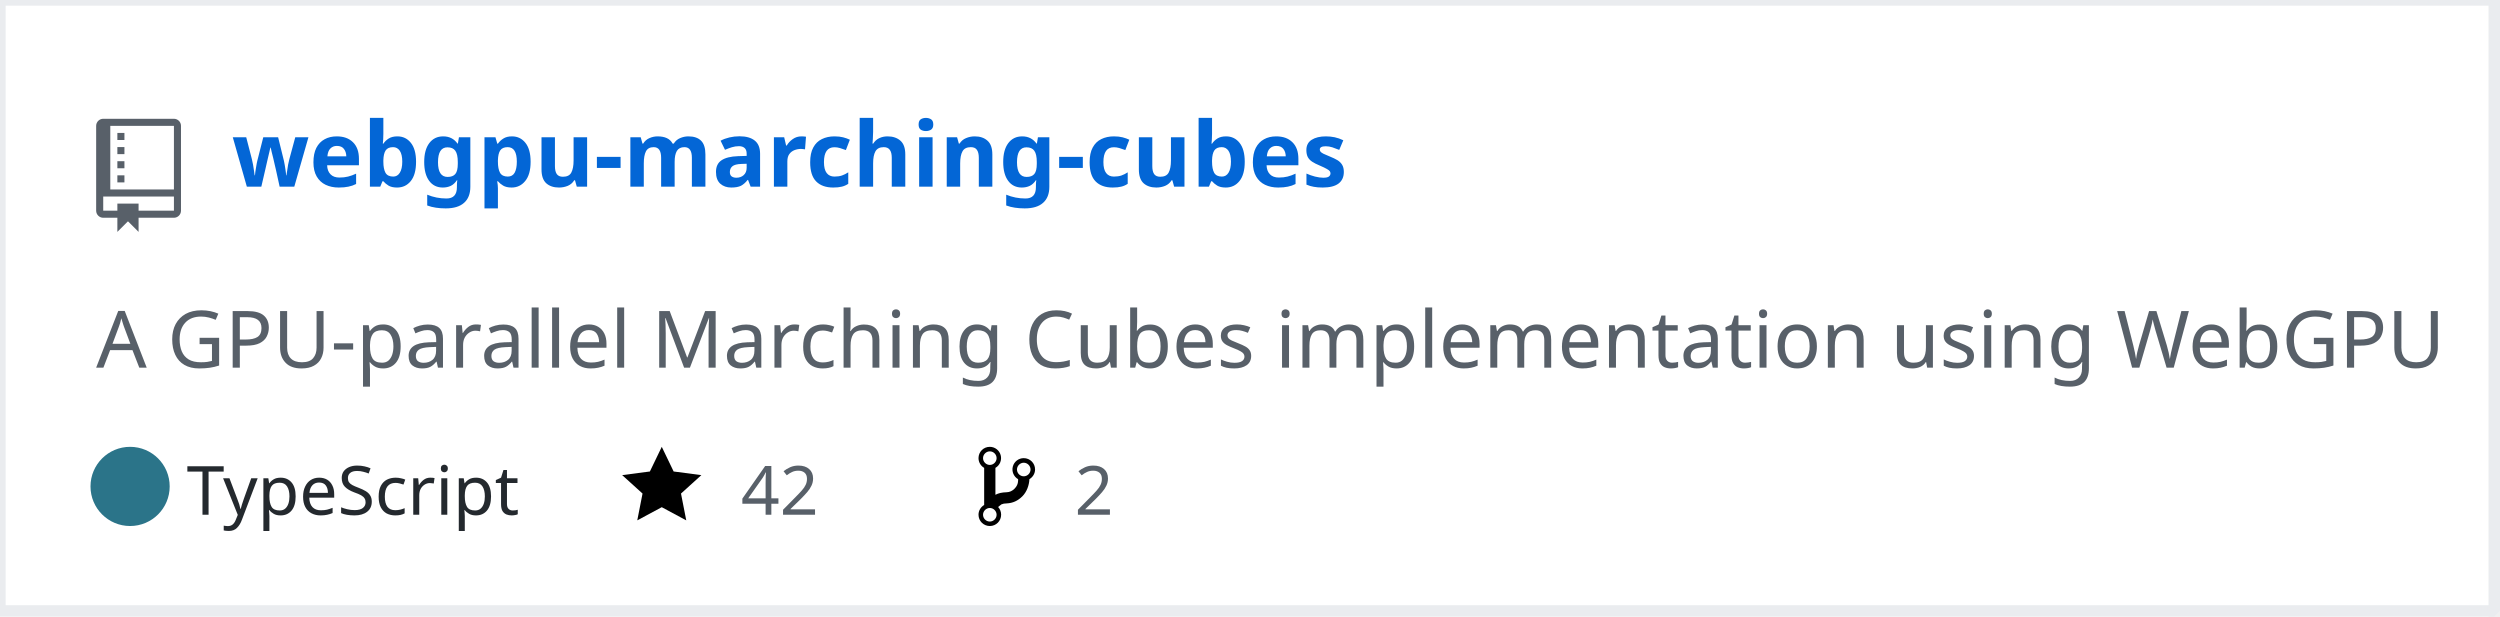
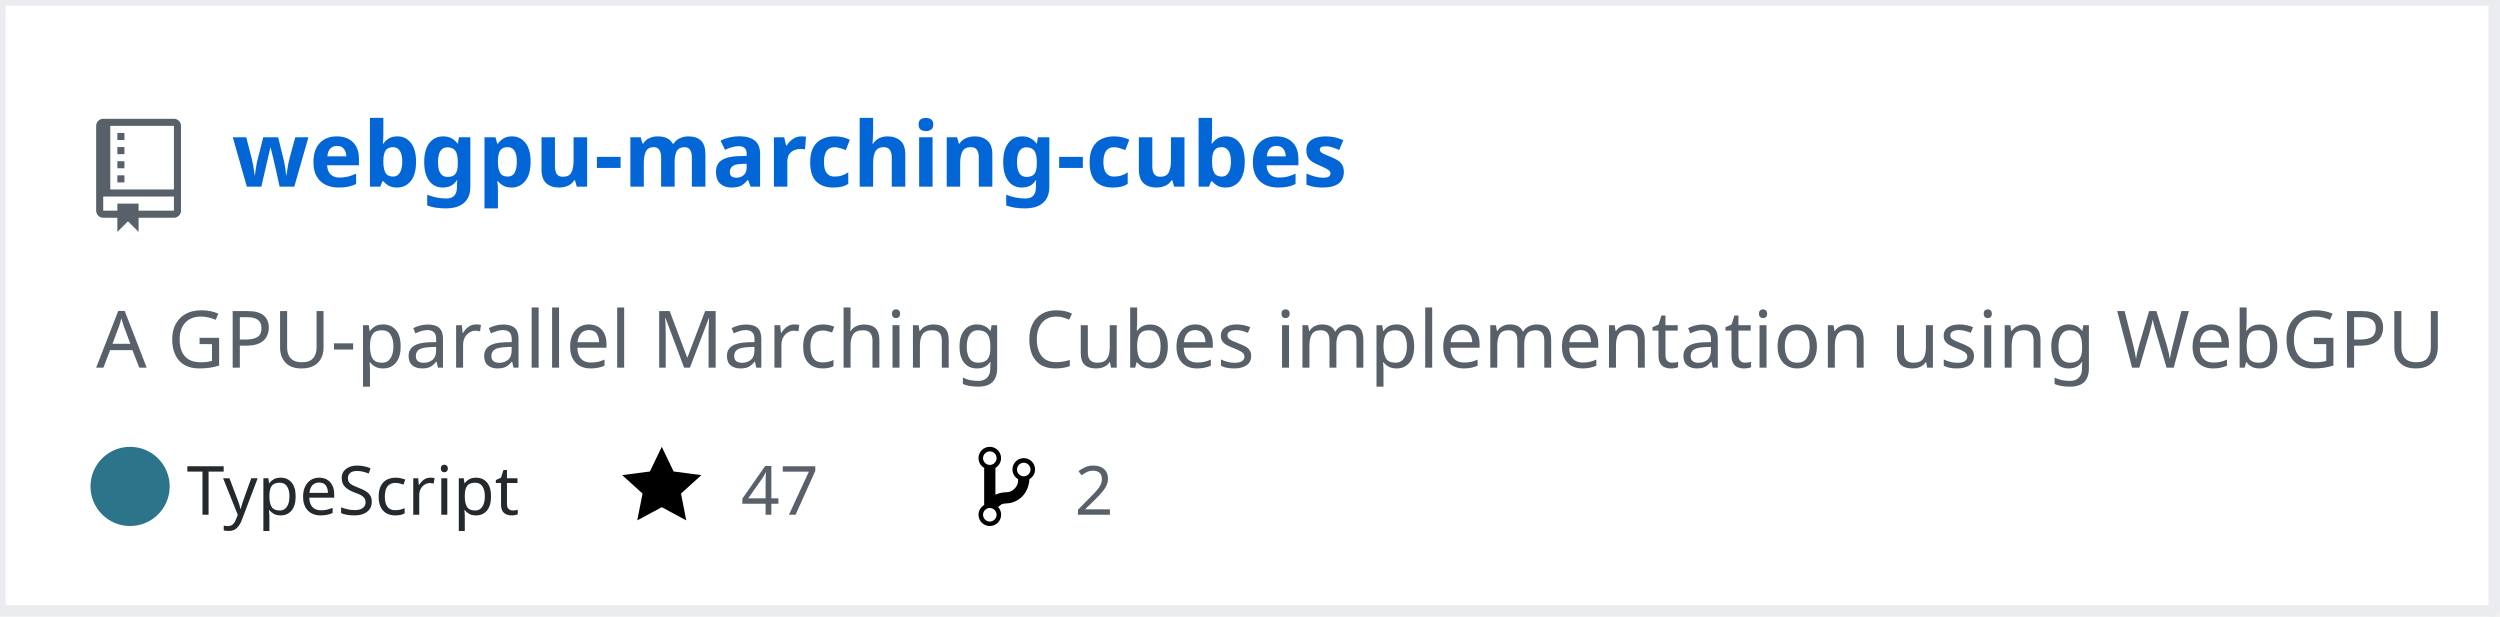
<svg xmlns="http://www.w3.org/2000/svg" width="442" height="109" version="1.2" baseProfile="tiny" data-reactroot="">
  <defs />
  <g fill="none" stroke="black" stroke-width="1" fill-rule="evenodd" stroke-linecap="square" stroke-linejoin="bevel">
    <g fill="#ffffff" fill-opacity="1" stroke="none" transform="matrix(1,0,0,1,0,0)">
      <rect x="0" y="0" width="440" height="109" />
    </g>
    <rect x="0" y="0" width="441" height="108" stroke="#eaecef" stroke-width="2" />
    <g fill="#586069" fill-opacity="1" stroke="none" transform="matrix(1.25,0,0,1.25,17,21)">
      <path vector-effect="none" fill-rule="evenodd" d="M4,9 L3,9 L3,8 L4,8 L4,9 M4,6 L3,6 L3,7 L4,7 L4,6 M4,4 L3,4 L3,5 L4,5 L4,4 M4,2 L3,2 L3,3 L4,3 L4,2 M12,1 L12,13 C12,13.55 11.55,14 11,14 L6,14 L6,16 L4.5,14.5 L3,16 L3,14 L1,14 C0.45,14 0,13.55 0,13 L0,1 C0,0.45 0.45,0 1,0 L11,0 C11.55,0 12,0.45 12,1 M11,11 L1,11 L1,13 L3,13 L3,12 L6,12 L6,13 L11,13 L11,11 M11,1 L2,1 L2,10 L11,10 L11,1" />
    </g>
    <g fill="#0366d6" fill-opacity="1" stroke="#0366d6" stroke-opacity="1" stroke-width="1" stroke-linecap="square" stroke-linejoin="bevel" transform="matrix(1,0,0,1,0,0)">
      <a target="" href="https://github.com/Twinklebear/webgpu-marching-cubes">
        <text fill="#0366d6" fill-opacity="1" stroke="none" xml:space="preserve" x="41" y="33" font-family="sans-serif" font-size="16" font-weight="630" font-style="normal">webgpu-marching-cubes</text>
      </a>
    </g>
    <g fill="#586069" fill-opacity="1" stroke="#586069" stroke-opacity="1" stroke-width="1" stroke-linecap="square" stroke-linejoin="bevel" transform="matrix(1,0,0,1,0,0)">
      <text fill="#586069" fill-opacity="1" stroke="none" xml:space="preserve" x="17" y="65" font-family="sans-serif" font-size="14" font-weight="400" font-style="normal">A GPU-parallel Marching Cubes implementation using WebGPU </text>
    </g>
    <g fill="#24292e" fill-opacity="1" stroke="#24292e" stroke-opacity="1" stroke-width="1" stroke-linecap="square" stroke-linejoin="bevel" transform="matrix(1,0,0,1,0,0)">
      <text fill="#24292e" fill-opacity="1" stroke="none" xml:space="preserve" x="33" y="91" font-family="sans-serif" font-size="12" font-weight="400" font-style="normal">TypeScript</text>
    </g>
    <g fill="#000000" fill-opacity="1" stroke="none" transform="matrix(1,0,0,1,110,78)">
      <a target="" href="https://github.com/Twinklebear/webgpu-marching-cubes/stargazers">
        <path vector-effect="none" fill-rule="evenodd" d="M14,6 L9.1,5.36 L7,1 L4.9,5.36 L0,6 L3.6,9.26 L2.67,14 L7,11.67 L11.33,14 L10.4,9.26 L14,6" />
      </a>
    </g>
    <g fill="#586069" fill-opacity="1" stroke="#586069" stroke-opacity="1" stroke-width="1" stroke-linecap="square" stroke-linejoin="bevel" transform="matrix(1,0,0,1,0,0)">
      <a target="" href="https://github.com/Twinklebear/webgpu-marching-cubes/stargazers">
-         <text fill="#586069" fill-opacity="1" stroke="none" xml:space="preserve" x="131" y="91" font-family="sans-serif" font-size="12" font-weight="400" font-style="normal">42</text>
+         <text fill="#586069" fill-opacity="1" stroke="none" xml:space="preserve" x="131" y="91" font-family="sans-serif" font-size="12" font-weight="400" font-style="normal">47</text>
      </a>
    </g>
    <g fill="#000000" fill-opacity="1" stroke="none" transform="matrix(1,0,0,1,173,78)">
      <a target="" href="https://github.com/Twinklebear/webgpu-marching-cubes/network/members">
        <path vector-effect="none" fill-rule="evenodd" d="M10,5 C10,3.89 9.11,3 8,3 C7.097,2.998 6.305,3.603 6.07,4.476 C5.836,5.348 6.217,6.269 7,6.72 L7,7.02 C6.98,7.54 6.77,8 6.37,8.4 C5.97,8.8 5.51,9.01 4.99,9.03 C4.16,9.05 3.51,9.19 2.99,9.48 L2.99,4.72 C3.773,4.269 4.154,3.348 3.92,2.476 C3.685,1.603 2.893,0.998 1.99,1 C0.88,1 0,1.89 0,3 C0.004,3.71 0.385,4.365 1,4.72 L1,11.28 C0.41,11.63 0,12.27 0,13 C0,14.11 0.89,15 2,15 C3.11,15 4,14.11 4,13 C4,12.47 3.8,12 3.47,11.64 C3.56,11.58 3.95,11.23 4.06,11.17 C4.31,11.06 4.62,11 5,11 C6.05,10.95 6.95,10.55 7.75,9.75 C8.55,8.95 8.95,7.77 9,6.73 L8.98,6.73 C9.59,6.37 10,5.73 10,5 M2,1.8 C2.66,1.8 3.2,2.35 3.2,3 C3.2,3.65 2.65,4.2 2,4.2 C1.35,4.2 0.8,3.65 0.8,3 C0.8,2.35 1.35,1.8 2,1.8 M2,14.21 C1.34,14.21 0.8,13.66 0.8,13.01 C0.8,12.36 1.35,11.81 2,11.81 C2.65,11.81 3.2,12.36 3.2,13.01 C3.2,13.66 2.65,14.21 2,14.21 M8,6.21 C7.34,6.21 6.8,5.66 6.8,5.01 C6.8,4.36 7.35,3.81 8,3.81 C8.65,3.81 9.2,4.36 9.2,5.01 C9.2,5.66 8.65,6.21 8,6.21 " />
      </a>
    </g>
    <g fill="#586069" fill-opacity="1" stroke="#586069" stroke-opacity="1" stroke-width="1" stroke-linecap="square" stroke-linejoin="bevel" transform="matrix(1,0,0,1,0,0)">
      <a target="" href="https://github.com/Twinklebear/webgpu-marching-cubes/network/members">
        <text fill="" fill-opacity="1" stroke="none" xml:space="preserve" x="190" y="91" font-family="sans-serif" font-size="12" font-weight="400" font-style="normal">2</text>
      </a>
    </g>
    <circle cx="23" cy="86" r="7" stroke="none" fill="#2b7489" />
  </g>
</svg>
